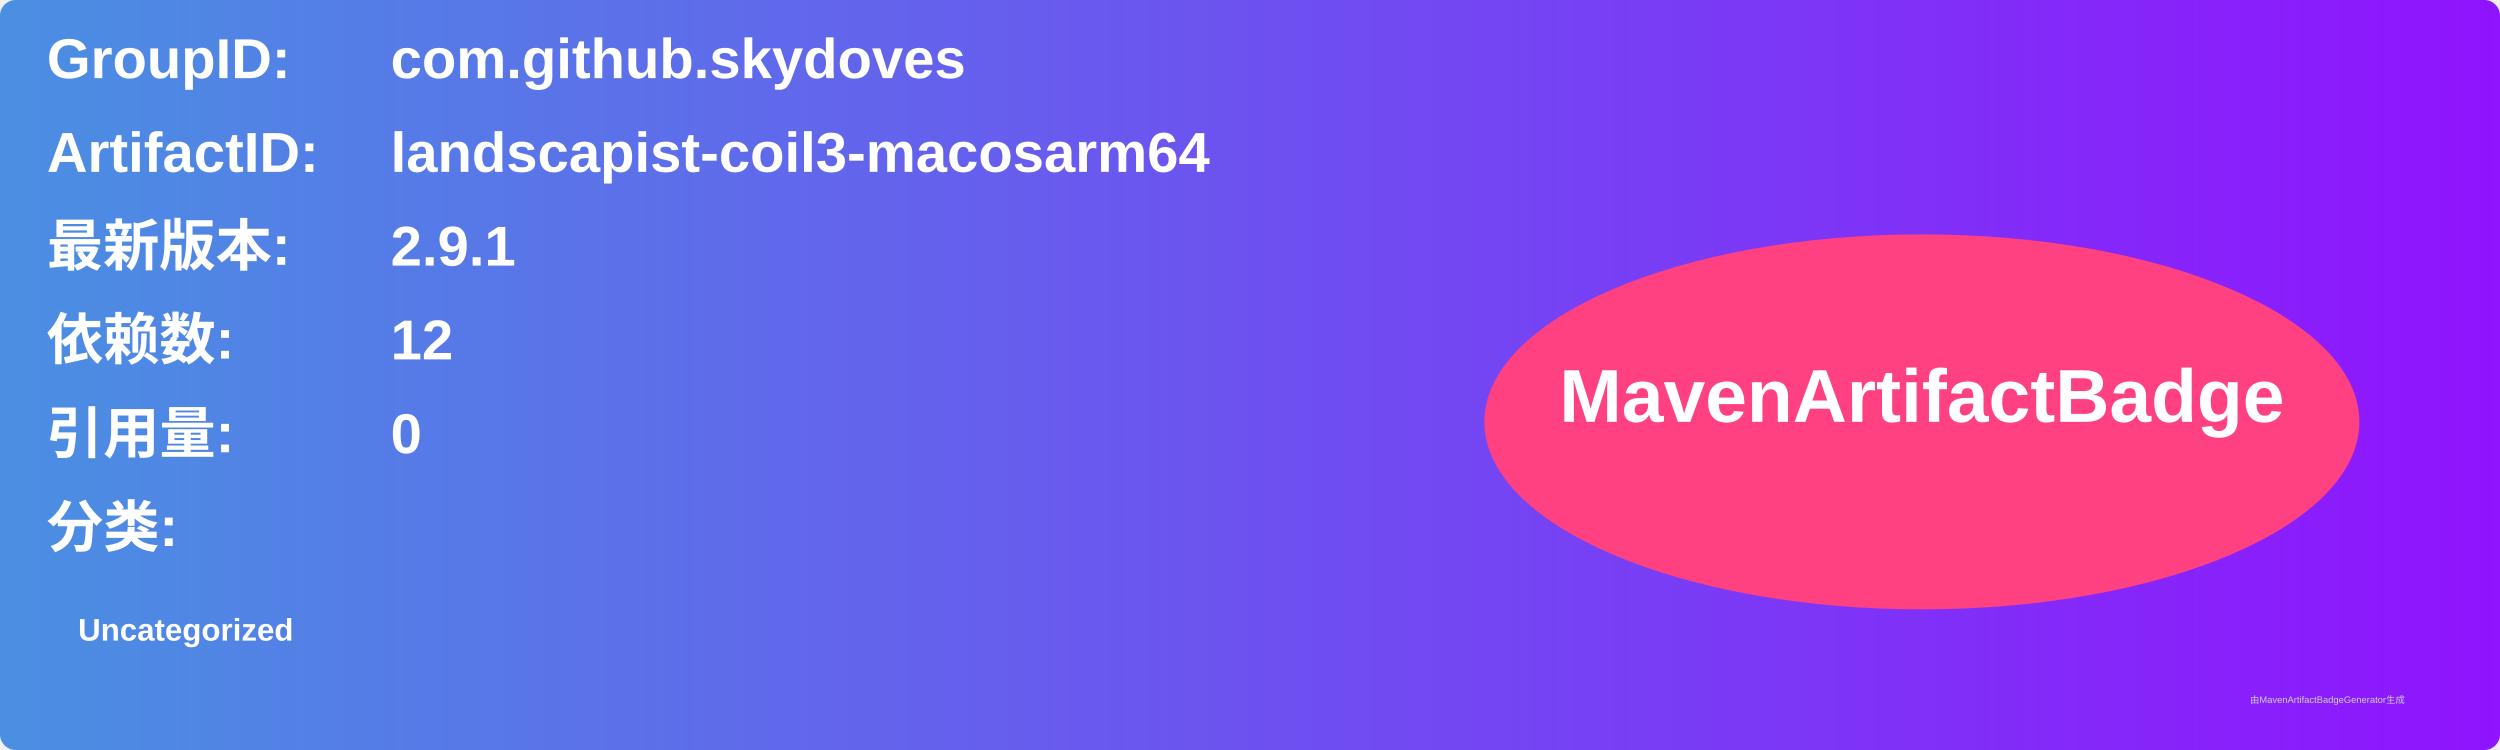
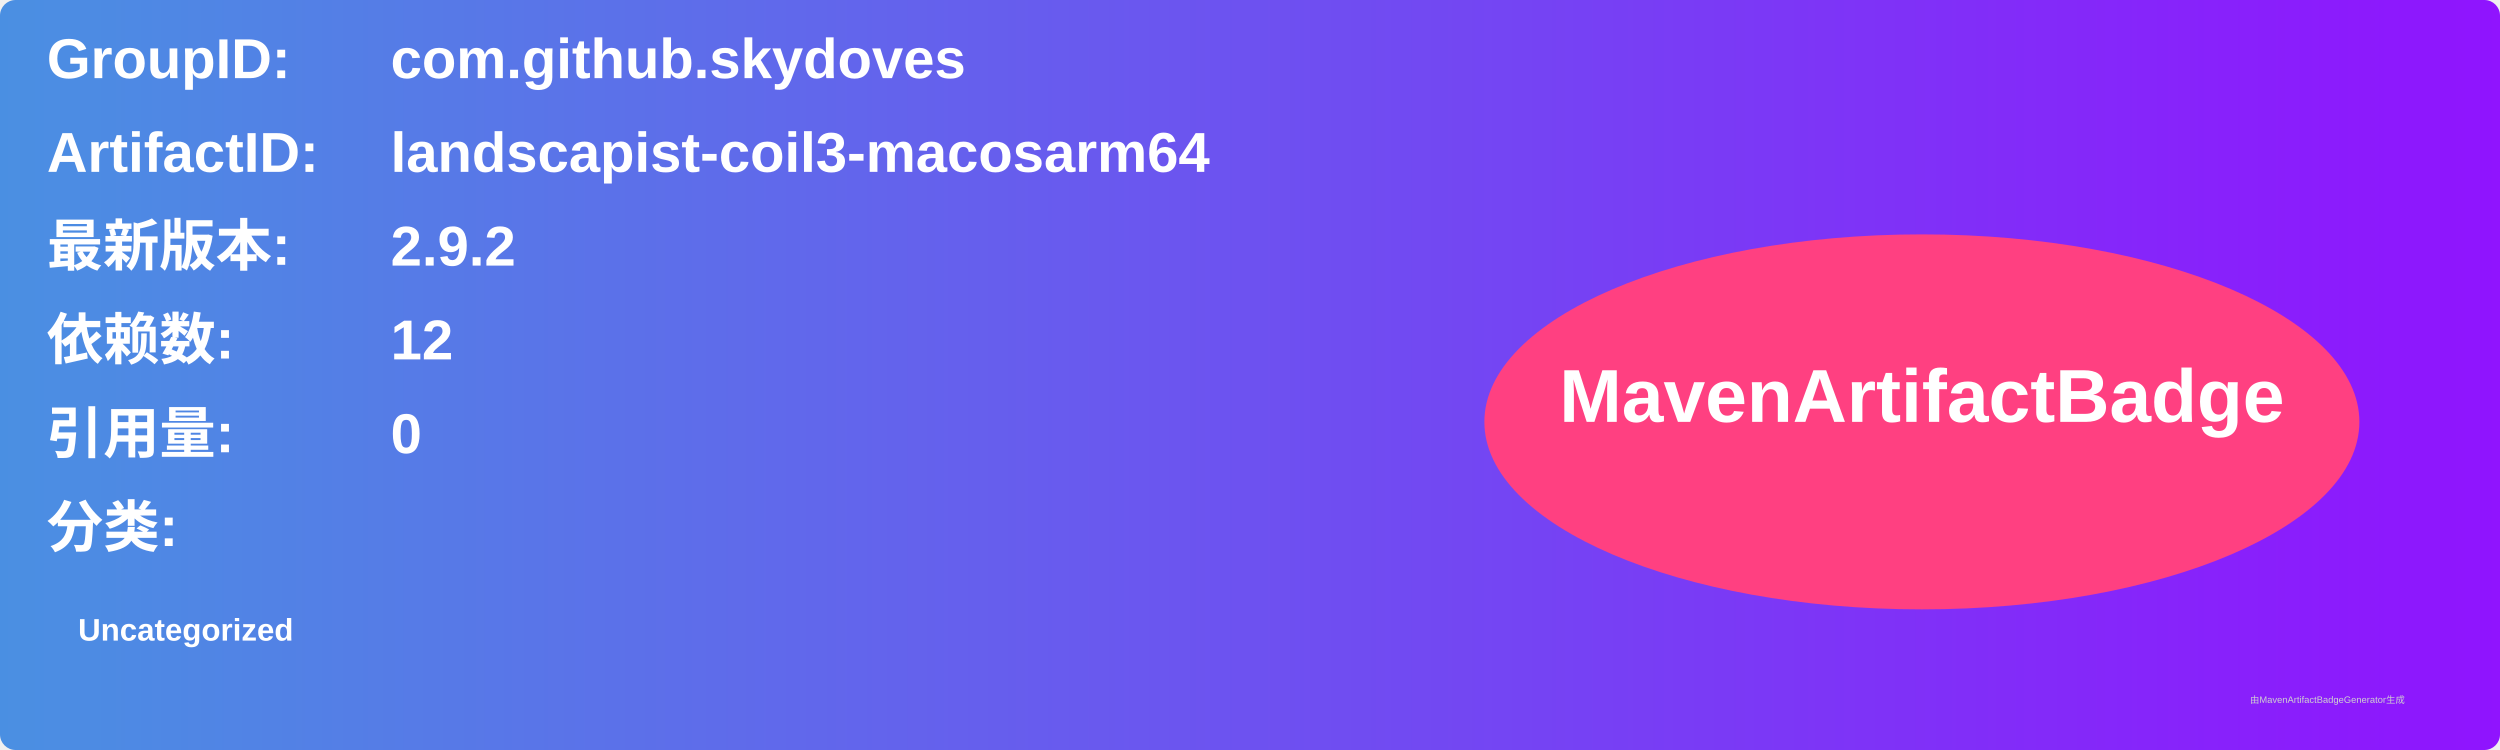
<svg xmlns="http://www.w3.org/2000/svg" width="800" height="240" viewBox="0 0 800 240">
  <linearGradient id="grad" x1="0%" y1="0%" x2="100%" y2="0%">
    <stop offset="0%" stop-color="#4a90e2" />
    <stop offset="100%" stop-color="#9013fe" />
  </linearGradient>
  <rect width="100%" height="100%" rx="5" ry="5" fill="url(#grad)" />
  <g transform="translate(15, 15)">
    <text x="0" y="10" font-family="Arial" font-size="18" fill="white" font-weight="bold" width="260">GroupID:</text>
    <text x="110" y="10" font-family="Arial" font-size="18" fill="white" font-weight="bold" width="460">com.github.skydoves</text>
    <text x="0" y="40" font-family="Arial" font-size="18" fill="white" font-weight="bold" width="260">ArtifactID:</text>
    <text x="110" y="40" font-family="Arial" font-size="18" fill="white" font-weight="bold" width="460">landscapist-coil3-macosarm64</text>
    <text x="0" y="70" font-family="Arial" font-size="18" fill="white" font-weight="bold">最新版本:</text>
    <text x="110" y="70" font-family="Arial" font-size="18" fill="white" font-weight="bold">
-       <tspan font-weight="bold">2.9.1</tspan>
+       <tspan font-weight="bold">2.9.2</tspan>
    </text>
    <text x="0" y="100" font-family="Arial" font-size="18" fill="white" font-weight="bold">依赖数: </text>
    <text x="110" y="100" font-family="Arial" font-size="18" fill="white">
      <tspan font-weight="bold">12</tspan>
    </text>
    <text x="0" y="130" font-family="Arial" font-size="18" fill="white" font-weight="bold">引用量: </text>
    <text x="110" y="130" font-family="Arial" font-size="18" fill="white">
      <tspan font-weight="bold">0</tspan>
    </text>
    <text x="0" y="160" font-family="Arial" font-size="18" fill="white" font-weight="bold">分类:</text>
    <text x="10" y="190" font-family="Arial" font-size="10" fill="white">
      <tspan font-weight="bold">Uncategorized</tspan>
    </text>
    <ellipse cx="600" cy="120" rx="140" ry="60" fill="#ff4081" />
    <text x="600" y="120" text-anchor="middle" font-family="Arial" font-size="24" fill="white" font-weight="bold">MavenArtifactBadge</text>
  </g>
  <text x="720" y="225" font-family="Arial" font-size="3" fill="#d0d0d0">由MavenArtifactBadgeGenerator生成</text>
</svg>
